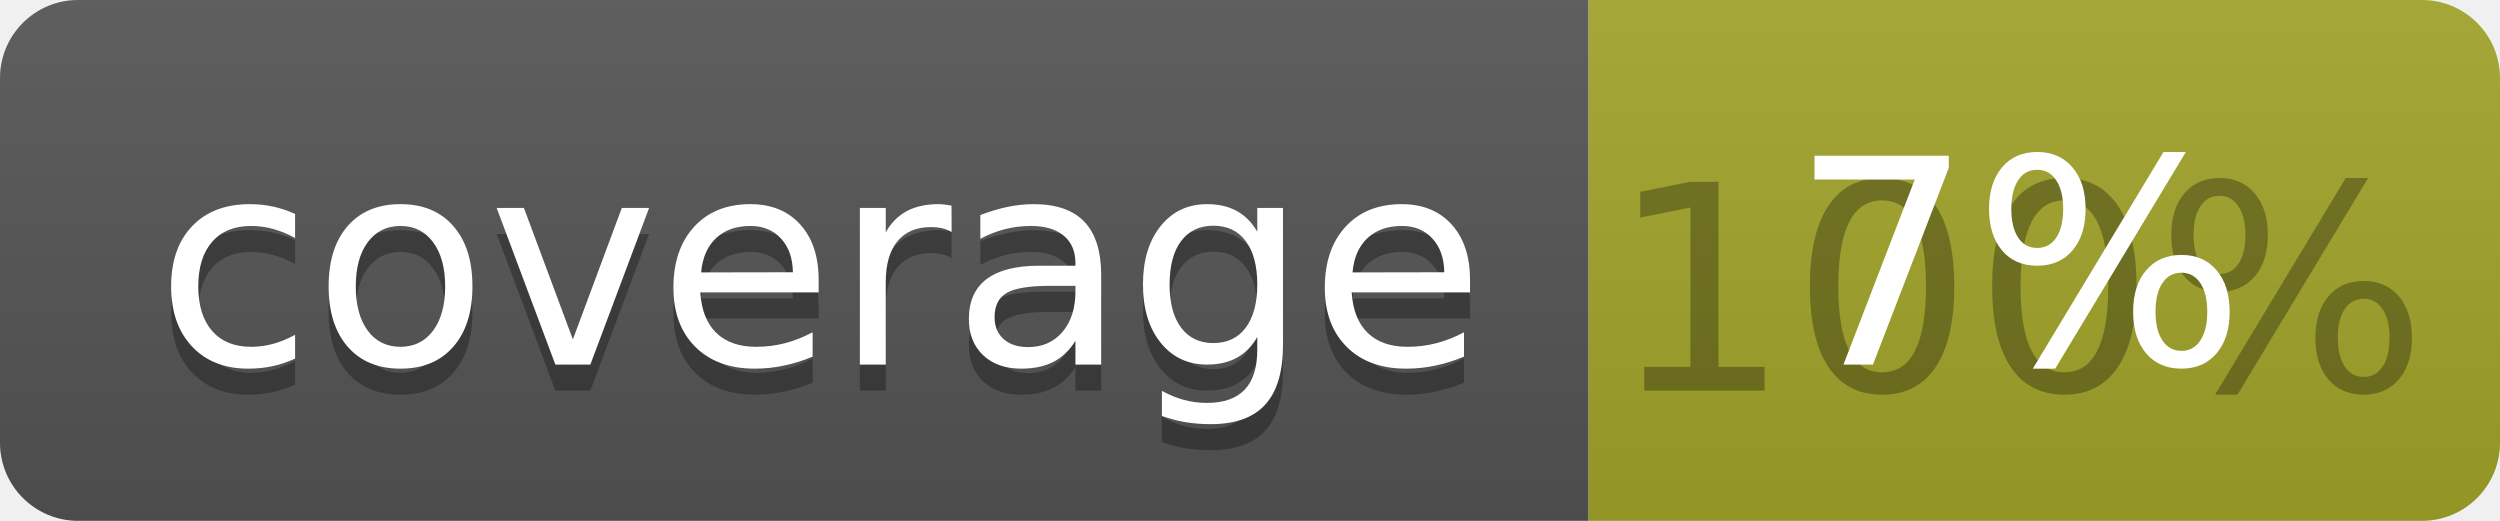
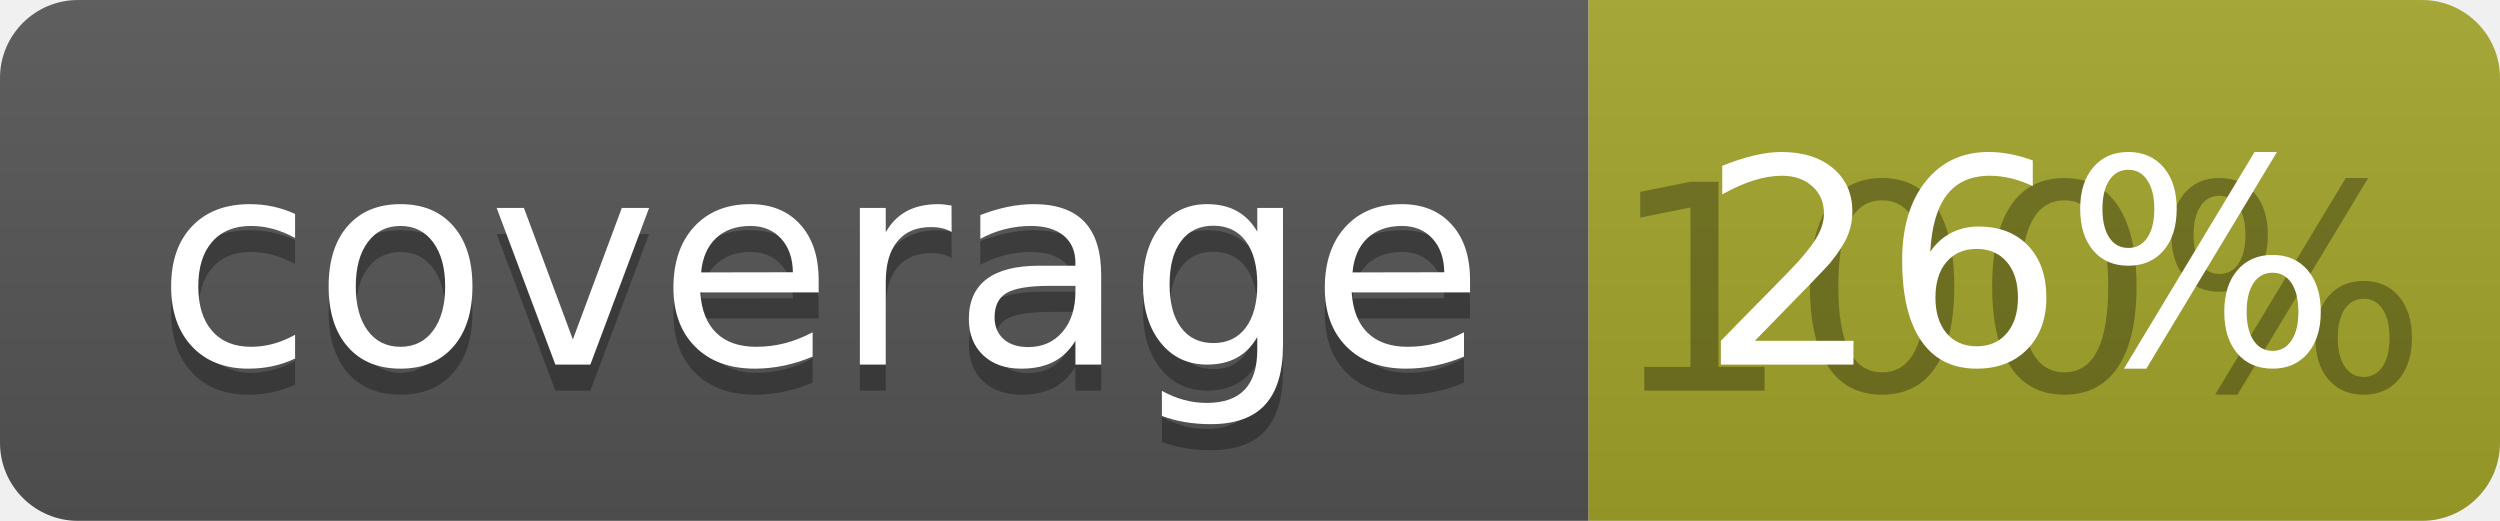
<svg xmlns="http://www.w3.org/2000/svg" width="96" height="20">
  <linearGradient id="b" x2="0" y2="100%">
    <stop offset="0" stop-color="#bbb" stop-opacity=".1" />
    <stop offset="1" stop-opacity=".1" />
  </linearGradient>
  <clipPath id="a">
    <rect width="96" height="20" rx="3" fill="#fff" />
  </clipPath>
  <g clip-path="url(#a)">
    <path fill="#555" d="M0 0h61v20H0z" />
    <path fill="#A3A52A" d="M61 0h35v20H61z" />
    <path fill="url(#b)" d="M0 0h96v20H0z" />
  </g>
  <g fill="#fff" text-anchor="middle" font-family="DejaVu Sans,Verdana,Geneva,sans-serif" font-size="110">
    <text x="315" y="150" fill="#010101" fill-opacity=".3" transform="scale(.1)" textLength="510">coverage</text>
    <text x="315" y="140" transform="scale(.1)" textLength="510">coverage</text>
    <text x="775" y="150" fill="#010101" fill-opacity=".3" transform="scale(.1)" textLength="250">100%</text>
-     <text x="775" y="140" transform="scale(.1)" textLength="250">7%</text>
+     <text x="775" y="140" transform="scale(.1)" textLength="250">26%</text>
  </g>
</svg>
